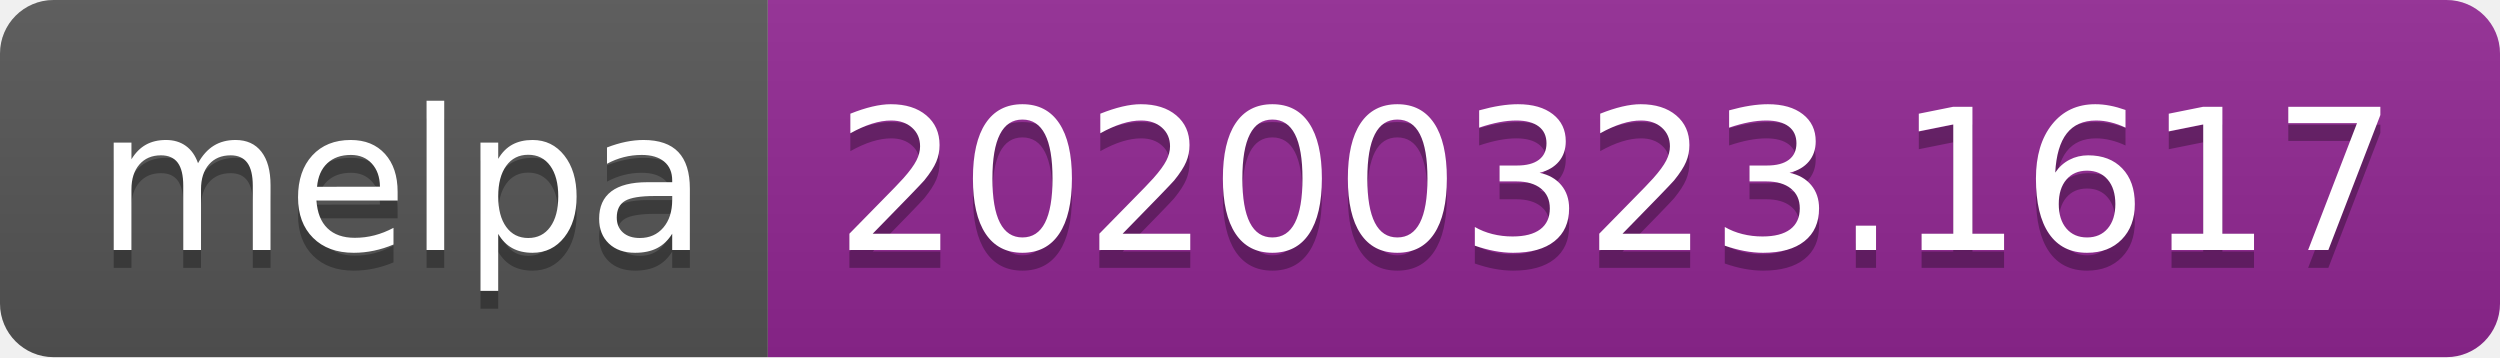
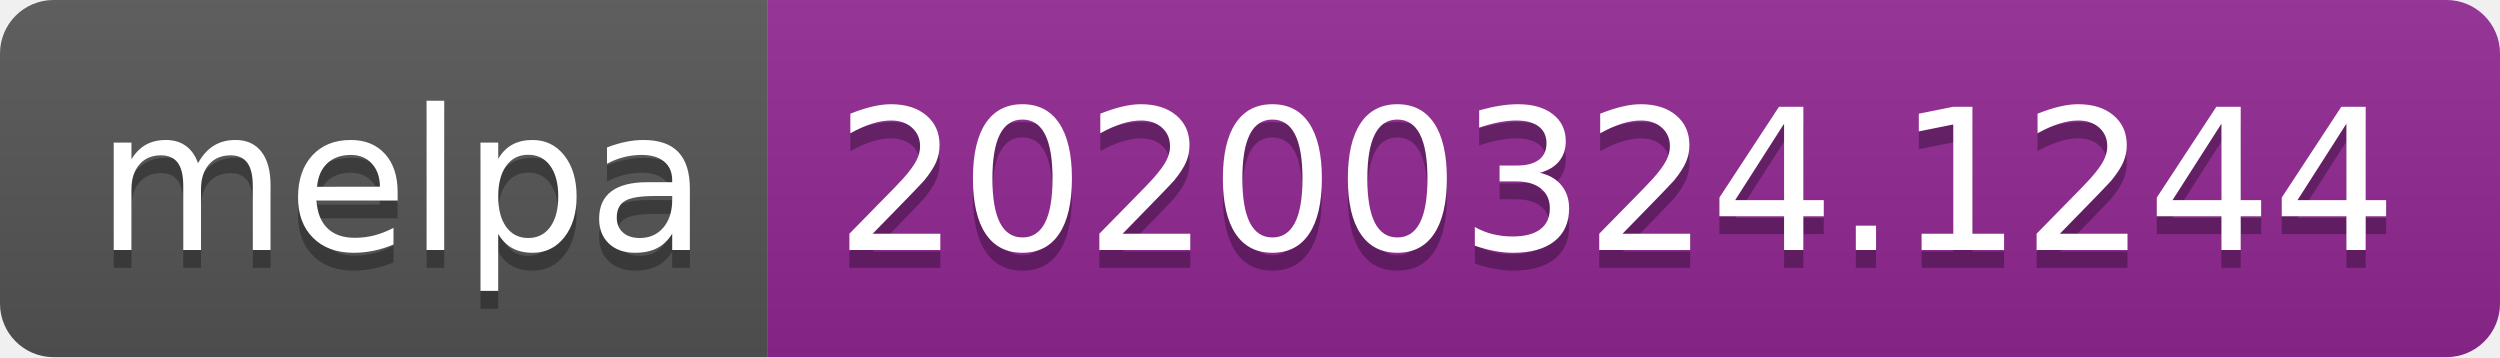
<svg xmlns="http://www.w3.org/2000/svg" width="140" height="20">
  <linearGradient id="b" x2="0" y2="100%">
    <stop offset="0" stop-color="#bbb" stop-opacity=".1" />
    <stop offset="1" stop-opacity=".1" />
  </linearGradient>
  <clipPath id="a">
    <rect width="140" height="20" rx="3" fill="#fff" />
  </clipPath>
  <g clip-path="url(#a)">
    <path fill="#555" d="M0 0h43v20H0z" />
    <path fill="#922793" d="M43 0h97v20H43z" />
    <path fill="url(#b)" d="M0 0h140v20H0z" />
  </g>
  <g fill="#fff" text-anchor="middle" font-family="DejaVu Sans,Verdana,Geneva,sans-serif" font-size="110">
    <text x="225" y="150" fill="#010101" fill-opacity=".3" transform="scale(.1)" textLength="330">melpa</text>
    <text x="225" y="140" transform="scale(.1)" textLength="330">melpa</text>
-     <text x="905" y="150" fill="#010101" fill-opacity=".3" transform="scale(.1)" textLength="870">20200323.1617</text>
-     <text x="905" y="140" transform="scale(.1)" textLength="870">20200323.1617</text>
+     <text x="905" y="150" fill="#010101" fill-opacity=".3" transform="scale(.1)" textLength="870">20200324.1244</text>
+     <text x="905" y="140" transform="scale(.1)" textLength="870">20200324.1244</text>
  </g>
</svg>
